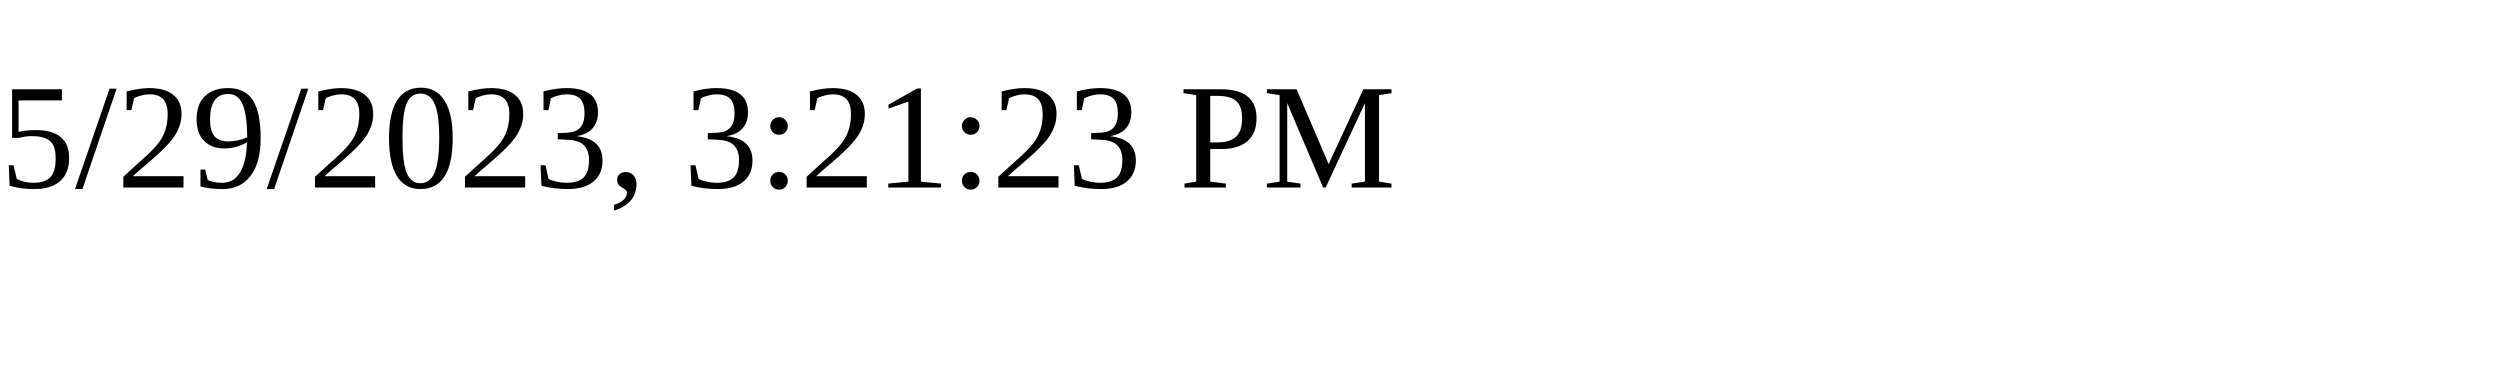
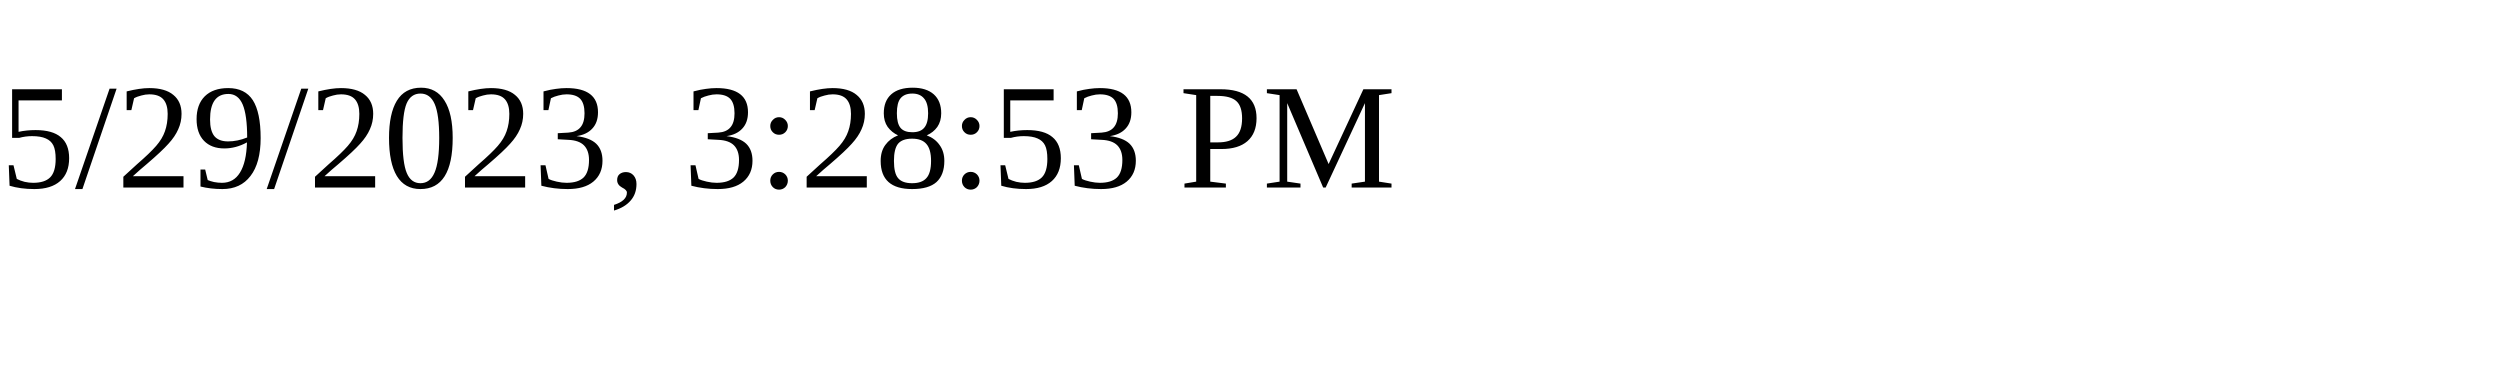
<svg xmlns="http://www.w3.org/2000/svg" height="30" width="200">
-   <text x="0" y="15">5/29/2023, 3:21:23 PM</text>
+   <text x="0" y="15">5/29/2023, 3:28:53 PM</text>
</svg>
